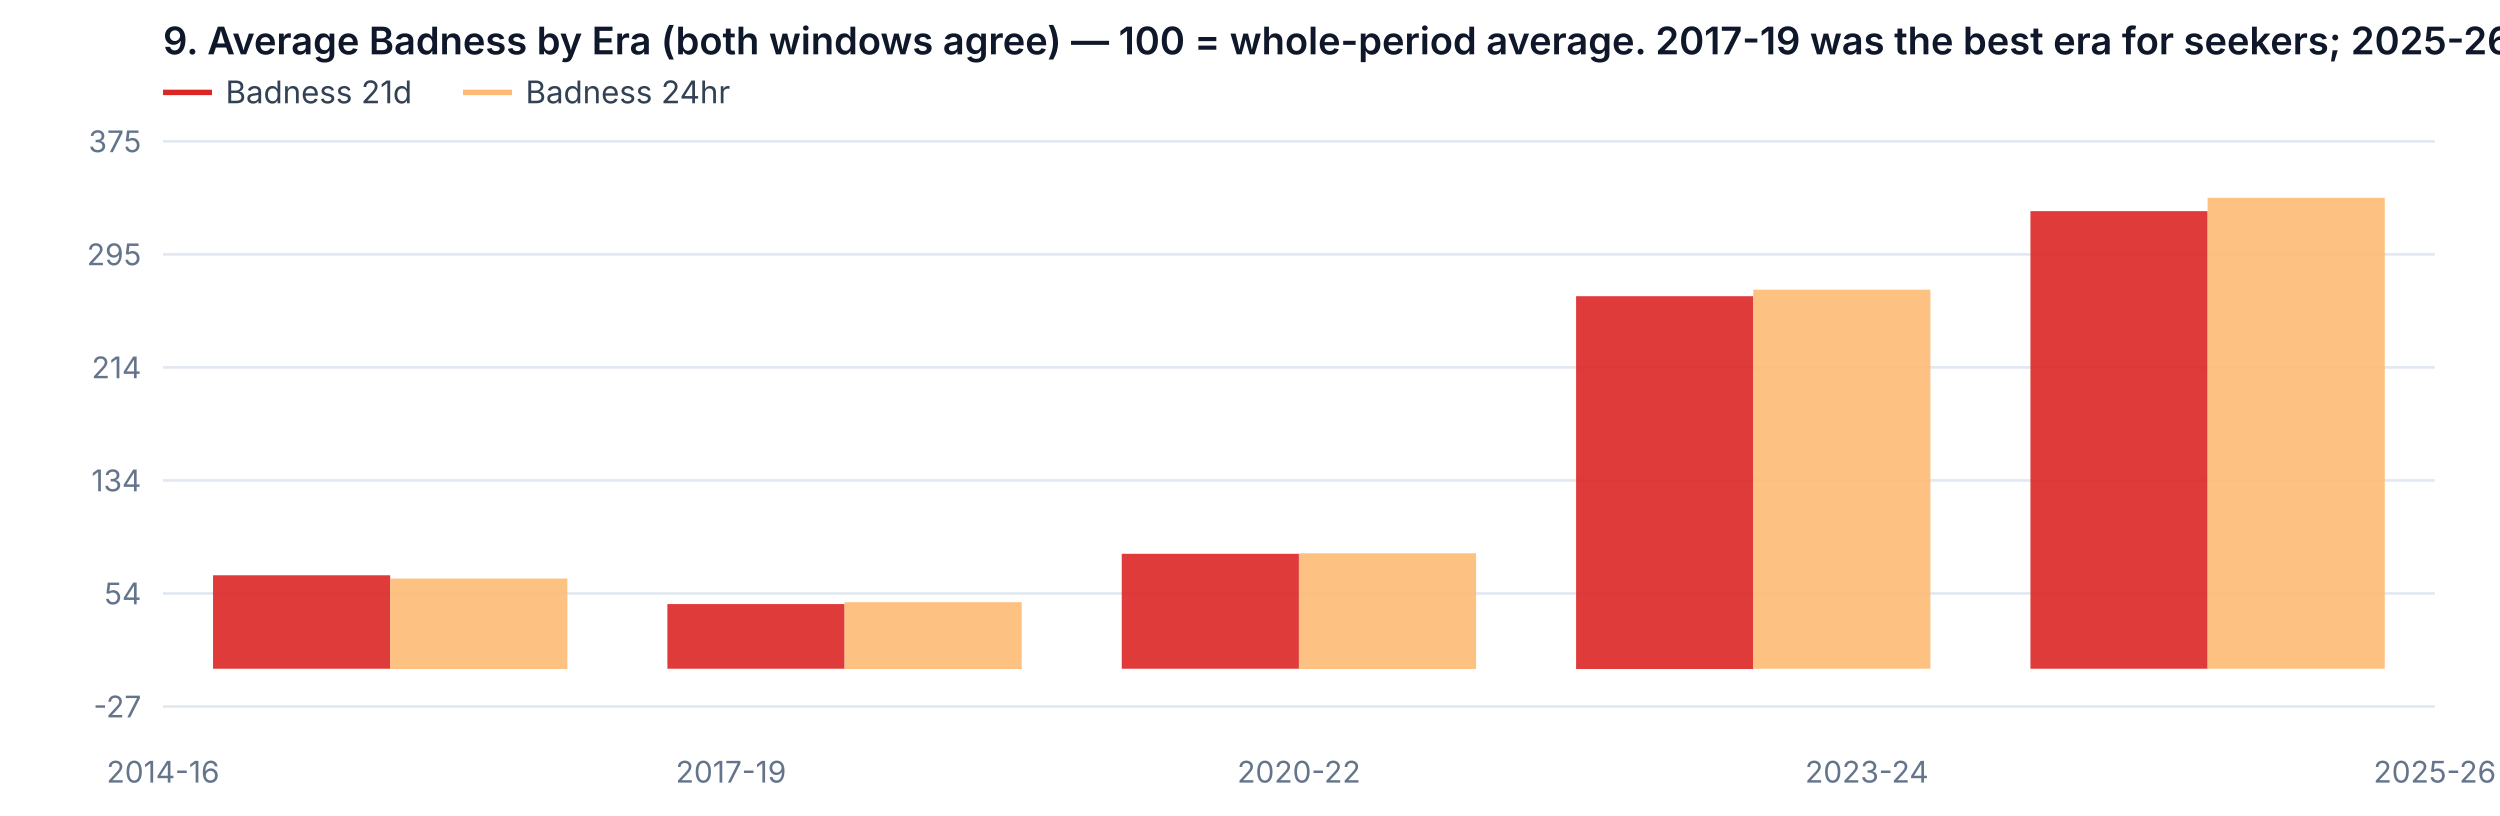
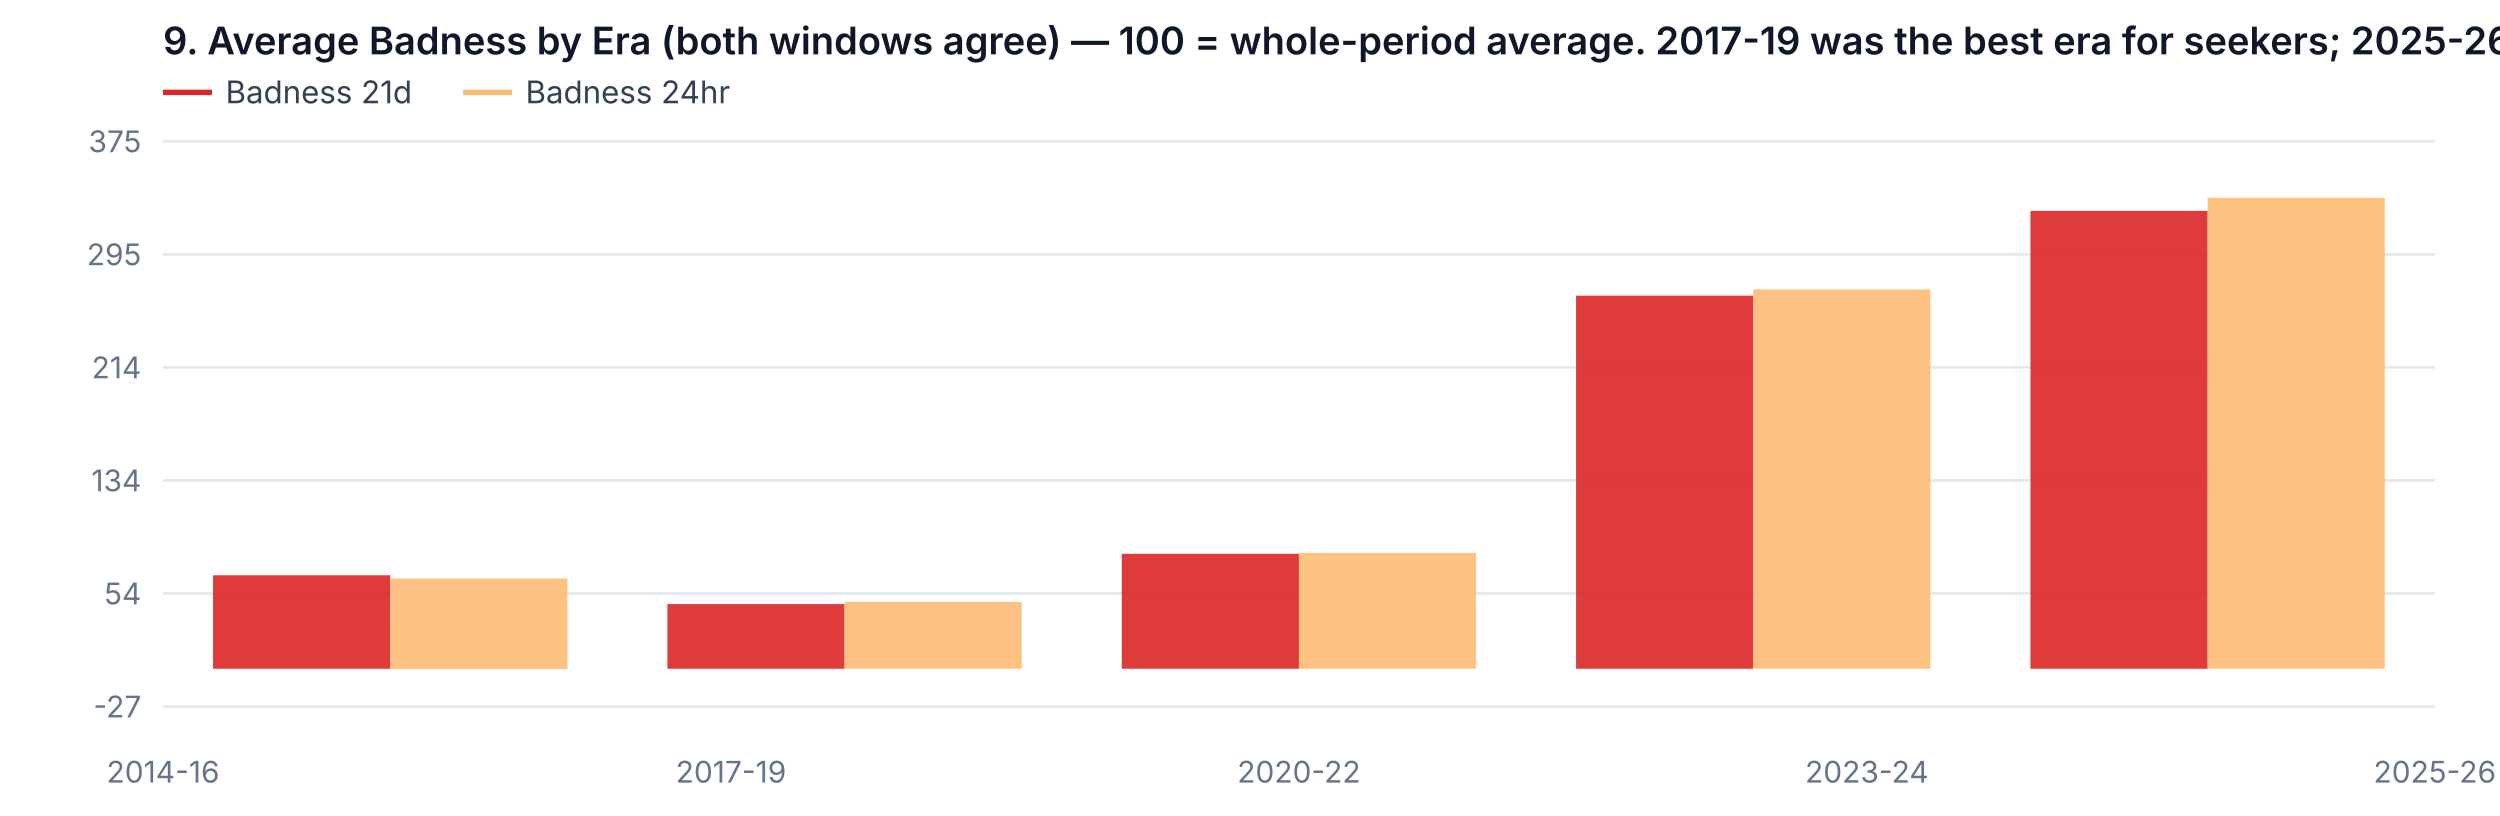
<svg xmlns="http://www.w3.org/2000/svg" viewBox="0 0 920 300" width="920" height="300" style="background:#fff;border:1px solid #e2e8f0;border-radius:8px">
  <text x="60" y="20" fill="#0f172a" font-size="14" font-weight="600" font-family="system-ui, -apple-system, sans-serif">9. Average Badness by Era (both windows agree) — 100 = whole-period average. 2017-19 was the best era for seekers; 2025-26 is more than 5x worse</text>
  <line x1="60" y1="34" x2="78" y2="34" stroke="#dc2626" stroke-width="2" />
  <text x="83" y="38" fill="#334155" font-size="11.5" font-family="system-ui, -apple-system, sans-serif">Badness 21d</text>
  <line x1="170.4" y1="34" x2="188.4" y2="34" stroke="#fdba74" stroke-width="2" />
  <text x="193.4" y="38" fill="#334155" font-size="11.5" font-family="system-ui, -apple-system, sans-serif">Badness 24hr</text>
  <line x1="60" y1="260.0" x2="896" y2="260.0" stroke="#e2e8f0" />
  <text x="52" y="264.0" text-anchor="end" fill="#64748b" font-size="11" font-family="system-ui, -apple-system, sans-serif">-27</text>
  <line x1="60" y1="218.4" x2="896" y2="218.4" stroke="#e2e8f0" />
  <text x="52" y="222.4" text-anchor="end" fill="#64748b" font-size="11" font-family="system-ui, -apple-system, sans-serif">54</text>
  <line x1="60" y1="176.8" x2="896" y2="176.8" stroke="#e2e8f0" />
  <text x="52" y="180.8" text-anchor="end" fill="#64748b" font-size="11" font-family="system-ui, -apple-system, sans-serif">134</text>
  <line x1="60" y1="135.2" x2="896" y2="135.2" stroke="#e2e8f0" />
  <text x="52" y="139.2" text-anchor="end" fill="#64748b" font-size="11" font-family="system-ui, -apple-system, sans-serif">214</text>
  <line x1="60" y1="93.6" x2="896" y2="93.6" stroke="#e2e8f0" />
  <text x="52" y="97.6" text-anchor="end" fill="#64748b" font-size="11" font-family="system-ui, -apple-system, sans-serif">295</text>
  <line x1="60" y1="52.0" x2="896" y2="52.0" stroke="#e2e8f0" />
  <text x="52" y="56.0" text-anchor="end" fill="#64748b" font-size="11" font-family="system-ui, -apple-system, sans-serif">375</text>
  <text x="60.0" y="288" text-anchor="middle" fill="#64748b" font-size="11" font-family="system-ui, -apple-system, sans-serif">2014-16</text>
  <text x="269.0" y="288" text-anchor="middle" fill="#64748b" font-size="11" font-family="system-ui, -apple-system, sans-serif">2017-19</text>
  <text x="478.0" y="288" text-anchor="middle" fill="#64748b" font-size="11" font-family="system-ui, -apple-system, sans-serif">2020-22</text>
  <text x="687.0" y="288" text-anchor="middle" fill="#64748b" font-size="11" font-family="system-ui, -apple-system, sans-serif">2023-24</text>
  <text x="896.0" y="288" text-anchor="middle" fill="#64748b" font-size="11" font-family="system-ui, -apple-system, sans-serif">2025-26</text>
  <rect x="78.4" y="211.7" width="65.2" height="34.4" fill="#dc2626" opacity="0.9" />
  <rect x="245.6" y="222.3" width="65.2" height="23.8" fill="#dc2626" opacity="0.9" />
  <rect x="412.8" y="203.8" width="65.2" height="42.3" fill="#dc2626" opacity="0.9" />
-   <rect x="580.0" y="109.0" width="65.2" height="137.2" fill="#dc2626" opacity="0.9" />
-   <rect x="747.2" y="77.7" width="65.2" height="168.4" fill="#dc2626" opacity="0.9" />
+   <rect x="580.0" y="108.8" width="65.2" height="137.3" fill="#dc2626" opacity="0.9" />
+   <rect x="747.2" y="77.6" width="65.2" height="168.5" fill="#dc2626" opacity="0.9" />
  <rect x="143.6" y="212.9" width="65.2" height="33.3" fill="#fdba74" opacity="0.9" />
-   <rect x="310.8" y="221.6" width="65.2" height="24.6" fill="#fdba74" opacity="0.9" />
-   <rect x="478.0" y="203.6" width="65.2" height="42.6" fill="#fdba74" opacity="0.9" />
-   <rect x="645.2" y="106.6" width="65.2" height="139.5" fill="#fdba74" opacity="0.9" />
+   <rect x="310.8" y="221.5" width="65.2" height="24.6" fill="#fdba74" opacity="0.9" />
+   <rect x="478.0" y="203.5" width="65.2" height="42.6" fill="#fdba74" opacity="0.9" />
+   <rect x="645.2" y="106.5" width="65.2" height="139.6" fill="#fdba74" opacity="0.9" />
  <rect x="812.4" y="72.8" width="65.2" height="173.3" fill="#fdba74" opacity="0.9" />
</svg>
